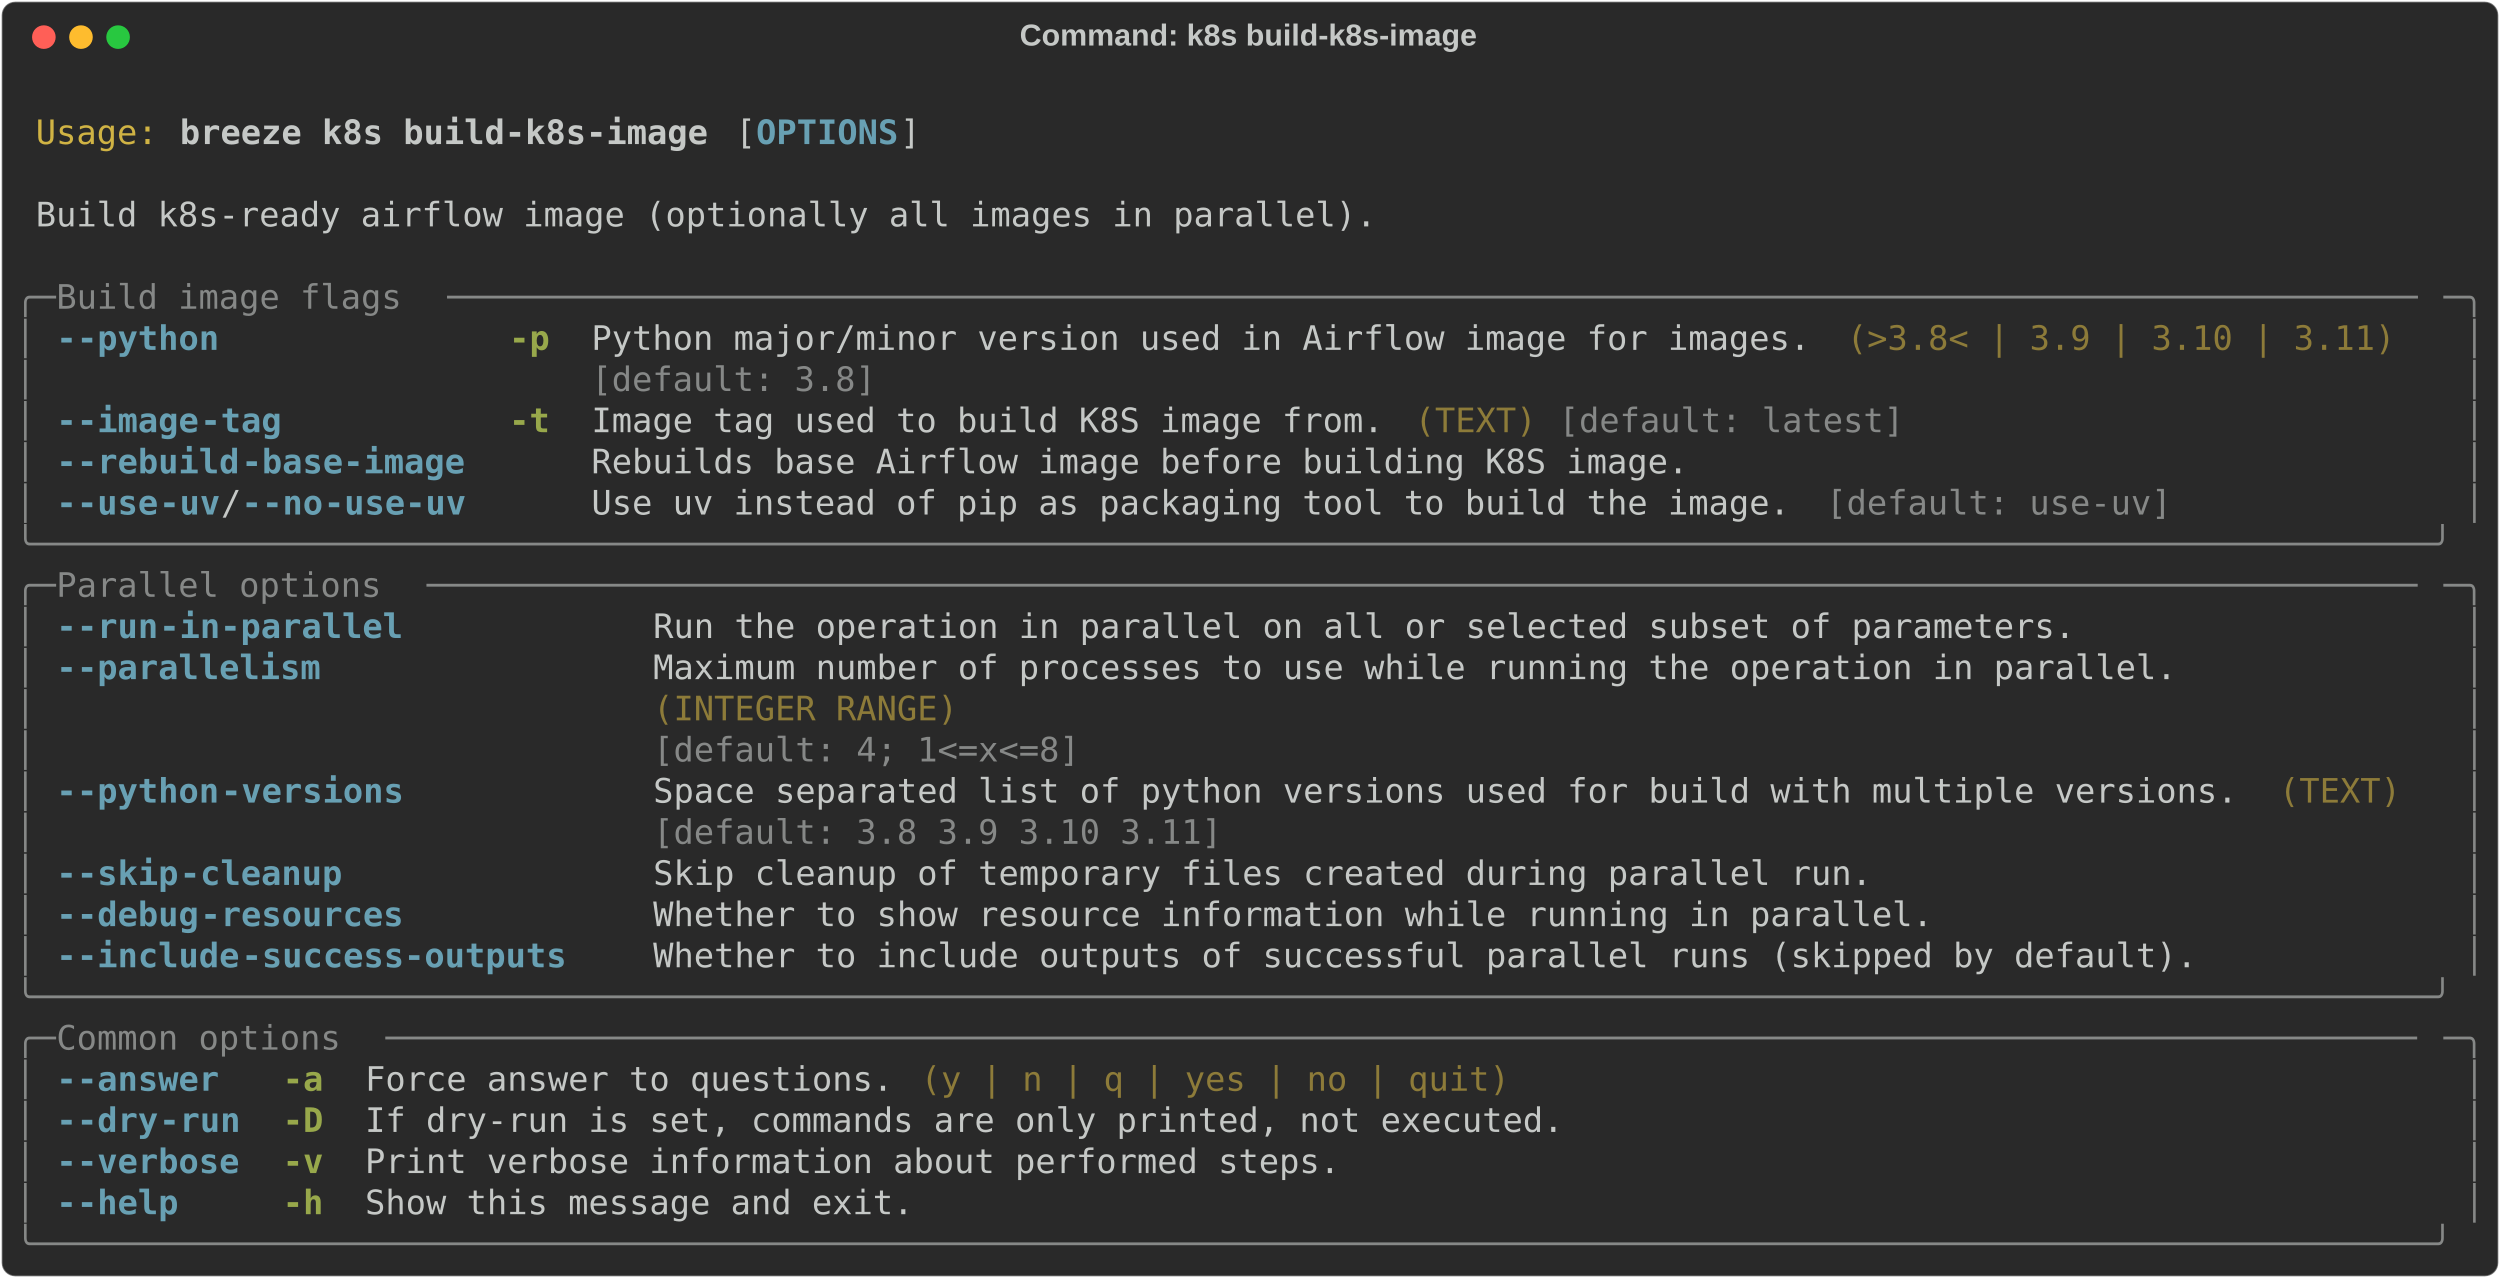
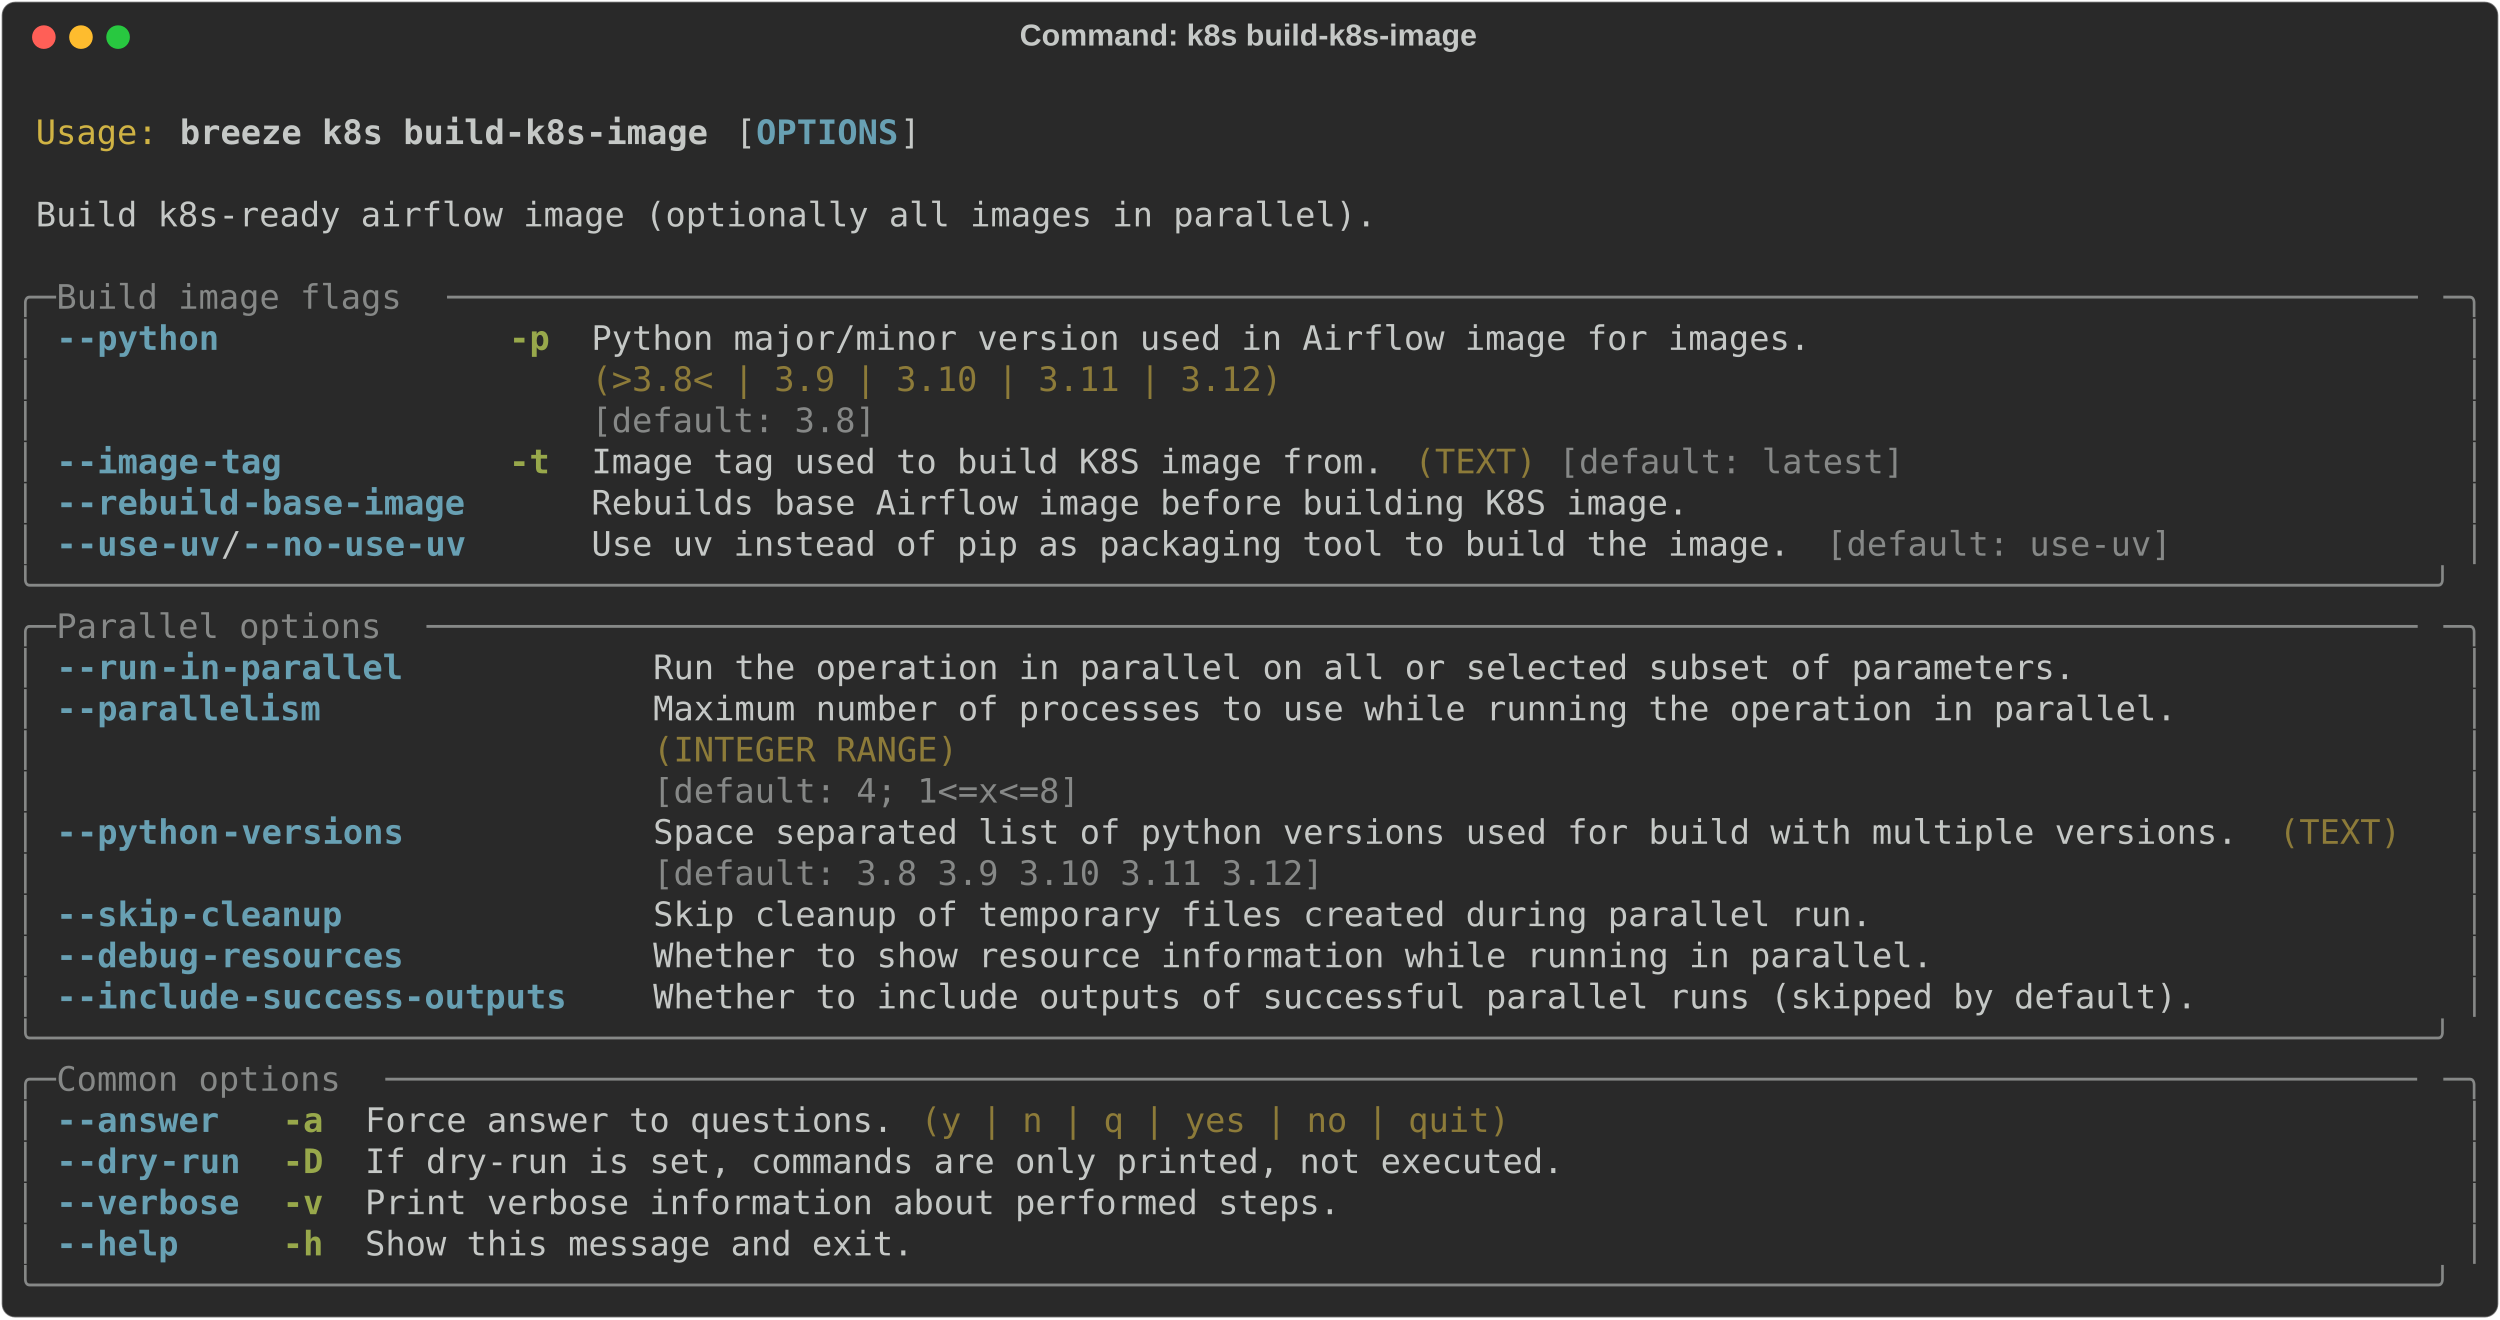
- <svg xmlns="http://www.w3.org/2000/svg" class="rich-terminal" viewBox="0 0 1482 757.6">
+ <svg xmlns="http://www.w3.org/2000/svg" class="rich-terminal" viewBox="0 0 1482 782.0">
  <style>

    @font-face {
        font-family: "Fira Code";
        src: local("FiraCode-Regular"),
                url("https://cdnjs.cloudflare.com/ajax/libs/firacode/6.2.0/woff2/FiraCode-Regular.woff2") format("woff2"),
                url("https://cdnjs.cloudflare.com/ajax/libs/firacode/6.2.0/woff/FiraCode-Regular.woff") format("woff");
        font-style: normal;
        font-weight: 400;
    }
    @font-face {
        font-family: "Fira Code";
        src: local("FiraCode-Bold"),
                url("https://cdnjs.cloudflare.com/ajax/libs/firacode/6.2.0/woff2/FiraCode-Bold.woff2") format("woff2"),
                url("https://cdnjs.cloudflare.com/ajax/libs/firacode/6.2.0/woff/FiraCode-Bold.woff") format("woff");
        font-style: bold;
        font-weight: 700;
    }

    .breeze-k8s-build-k8s-image-matrix {
        font-family: Fira Code, monospace;
        font-size: 20px;
        line-height: 24.4px;
        font-variant-east-asian: full-width;
    }

    .breeze-k8s-build-k8s-image-title {
        font-size: 18px;
        font-weight: bold;
        font-family: arial;
    }

    .breeze-k8s-build-k8s-image-r1 { fill: #c5c8c6 }
.breeze-k8s-build-k8s-image-r2 { fill: #d0b344 }
.breeze-k8s-build-k8s-image-r3 { fill: #c5c8c6;font-weight: bold }
.breeze-k8s-build-k8s-image-r4 { fill: #68a0b3;font-weight: bold }
.breeze-k8s-build-k8s-image-r5 { fill: #868887 }
.breeze-k8s-build-k8s-image-r6 { fill: #98a84b;font-weight: bold }
.breeze-k8s-build-k8s-image-r7 { fill: #8d7b39 }
    </style>
  <defs>
    <clipPath id="breeze-k8s-build-k8s-image-clip-terminal">
-       <rect x="0" y="0" width="1463.0" height="706.6" />
+       <rect x="0" y="0" width="1463.0" height="731.0" />
    </clipPath>
    <clipPath id="breeze-k8s-build-k8s-image-line-0">
      <rect x="0" y="1.5" width="1464" height="24.65" />
    </clipPath>
    <clipPath id="breeze-k8s-build-k8s-image-line-1">
      <rect x="0" y="25.9" width="1464" height="24.65" />
    </clipPath>
    <clipPath id="breeze-k8s-build-k8s-image-line-2">
      <rect x="0" y="50.3" width="1464" height="24.65" />
    </clipPath>
    <clipPath id="breeze-k8s-build-k8s-image-line-3">
      <rect x="0" y="74.7" width="1464" height="24.65" />
    </clipPath>
    <clipPath id="breeze-k8s-build-k8s-image-line-4">
      <rect x="0" y="99.1" width="1464" height="24.65" />
    </clipPath>
    <clipPath id="breeze-k8s-build-k8s-image-line-5">
      <rect x="0" y="123.5" width="1464" height="24.65" />
    </clipPath>
    <clipPath id="breeze-k8s-build-k8s-image-line-6">
      <rect x="0" y="147.9" width="1464" height="24.65" />
    </clipPath>
    <clipPath id="breeze-k8s-build-k8s-image-line-7">
      <rect x="0" y="172.3" width="1464" height="24.65" />
    </clipPath>
    <clipPath id="breeze-k8s-build-k8s-image-line-8">
      <rect x="0" y="196.7" width="1464" height="24.65" />
    </clipPath>
    <clipPath id="breeze-k8s-build-k8s-image-line-9">
      <rect x="0" y="221.1" width="1464" height="24.65" />
    </clipPath>
    <clipPath id="breeze-k8s-build-k8s-image-line-10">
      <rect x="0" y="245.5" width="1464" height="24.65" />
    </clipPath>
    <clipPath id="breeze-k8s-build-k8s-image-line-11">
      <rect x="0" y="269.9" width="1464" height="24.65" />
    </clipPath>
    <clipPath id="breeze-k8s-build-k8s-image-line-12">
      <rect x="0" y="294.3" width="1464" height="24.65" />
    </clipPath>
    <clipPath id="breeze-k8s-build-k8s-image-line-13">
      <rect x="0" y="318.7" width="1464" height="24.65" />
    </clipPath>
    <clipPath id="breeze-k8s-build-k8s-image-line-14">
      <rect x="0" y="343.1" width="1464" height="24.65" />
    </clipPath>
    <clipPath id="breeze-k8s-build-k8s-image-line-15">
      <rect x="0" y="367.5" width="1464" height="24.65" />
    </clipPath>
    <clipPath id="breeze-k8s-build-k8s-image-line-16">
      <rect x="0" y="391.9" width="1464" height="24.65" />
    </clipPath>
    <clipPath id="breeze-k8s-build-k8s-image-line-17">
      <rect x="0" y="416.3" width="1464" height="24.65" />
    </clipPath>
    <clipPath id="breeze-k8s-build-k8s-image-line-18">
      <rect x="0" y="440.7" width="1464" height="24.65" />
    </clipPath>
    <clipPath id="breeze-k8s-build-k8s-image-line-19">
      <rect x="0" y="465.1" width="1464" height="24.65" />
    </clipPath>
    <clipPath id="breeze-k8s-build-k8s-image-line-20">
      <rect x="0" y="489.5" width="1464" height="24.65" />
    </clipPath>
    <clipPath id="breeze-k8s-build-k8s-image-line-21">
      <rect x="0" y="513.9" width="1464" height="24.65" />
    </clipPath>
    <clipPath id="breeze-k8s-build-k8s-image-line-22">
      <rect x="0" y="538.3" width="1464" height="24.65" />
    </clipPath>
    <clipPath id="breeze-k8s-build-k8s-image-line-23">
      <rect x="0" y="562.7" width="1464" height="24.65" />
    </clipPath>
    <clipPath id="breeze-k8s-build-k8s-image-line-24">
      <rect x="0" y="587.1" width="1464" height="24.65" />
    </clipPath>
    <clipPath id="breeze-k8s-build-k8s-image-line-25">
      <rect x="0" y="611.5" width="1464" height="24.65" />
    </clipPath>
    <clipPath id="breeze-k8s-build-k8s-image-line-26">
      <rect x="0" y="635.9" width="1464" height="24.65" />
    </clipPath>
    <clipPath id="breeze-k8s-build-k8s-image-line-27">
      <rect x="0" y="660.3" width="1464" height="24.65" />
    </clipPath>
+     <clipPath id="breeze-k8s-build-k8s-image-line-28">
+       <rect x="0" y="684.7" width="1464" height="24.65" />
+     </clipPath>
  </defs>
-   <rect fill="#292929" stroke="rgba(255,255,255,0.35)" stroke-width="1" x="1" y="1" width="1480" height="755.6" rx="8" />
+   <rect fill="#292929" stroke="rgba(255,255,255,0.35)" stroke-width="1" x="1" y="1" width="1480" height="780" rx="8" />
  <text class="breeze-k8s-build-k8s-image-title" fill="#c5c8c6" text-anchor="middle" x="740" y="27">Command: k8s build-k8s-image</text>
  <g transform="translate(26,22)">
    <circle cx="0" cy="0" r="7" fill="#ff5f57" />
    <circle cx="22" cy="0" r="7" fill="#febc2e" />
    <circle cx="44" cy="0" r="7" fill="#28c840" />
  </g>
  <g transform="translate(9, 41)" clip-path="url(#breeze-k8s-build-k8s-image-clip-terminal)">
    <g class="breeze-k8s-build-k8s-image-matrix">
      <text class="breeze-k8s-build-k8s-image-r1" x="1464" y="20" textLength="12.2" clip-path="url(#breeze-k8s-build-k8s-image-line-0)">
</text>
      <text class="breeze-k8s-build-k8s-image-r2" x="12.2" y="44.4" textLength="73.2" clip-path="url(#breeze-k8s-build-k8s-image-line-1)">Usage:</text>
      <text class="breeze-k8s-build-k8s-image-r3" x="97.6" y="44.4" textLength="317.2" clip-path="url(#breeze-k8s-build-k8s-image-line-1)">breeze k8s build-k8s-image</text>
      <text class="breeze-k8s-build-k8s-image-r1" x="427" y="44.4" textLength="12.2" clip-path="url(#breeze-k8s-build-k8s-image-line-1)">[</text>
      <text class="breeze-k8s-build-k8s-image-r4" x="439.2" y="44.4" textLength="85.4" clip-path="url(#breeze-k8s-build-k8s-image-line-1)">OPTIONS</text>
      <text class="breeze-k8s-build-k8s-image-r1" x="524.6" y="44.4" textLength="12.2" clip-path="url(#breeze-k8s-build-k8s-image-line-1)">]</text>
      <text class="breeze-k8s-build-k8s-image-r1" x="1464" y="44.4" textLength="12.2" clip-path="url(#breeze-k8s-build-k8s-image-line-1)">
</text>
      <text class="breeze-k8s-build-k8s-image-r1" x="1464" y="68.8" textLength="12.2" clip-path="url(#breeze-k8s-build-k8s-image-line-2)">
</text>
      <text class="breeze-k8s-build-k8s-image-r1" x="12.2" y="93.2" textLength="805.2" clip-path="url(#breeze-k8s-build-k8s-image-line-3)">Build k8s-ready airflow image (optionally all images in parallel).</text>
      <text class="breeze-k8s-build-k8s-image-r1" x="1464" y="93.2" textLength="12.2" clip-path="url(#breeze-k8s-build-k8s-image-line-3)">
</text>
      <text class="breeze-k8s-build-k8s-image-r1" x="1464" y="117.6" textLength="12.2" clip-path="url(#breeze-k8s-build-k8s-image-line-4)">
</text>
      <text class="breeze-k8s-build-k8s-image-r5" x="0" y="142" textLength="24.4" clip-path="url(#breeze-k8s-build-k8s-image-line-5)">╭─</text>
      <text class="breeze-k8s-build-k8s-image-r5" x="24.4" y="142" textLength="231.8" clip-path="url(#breeze-k8s-build-k8s-image-line-5)"> Build image flags </text>
      <text class="breeze-k8s-build-k8s-image-r5" x="256.2" y="142" textLength="1183.4" clip-path="url(#breeze-k8s-build-k8s-image-line-5)">─────────────────────────────────────────────────────────────────────────────────────────────────</text>
      <text class="breeze-k8s-build-k8s-image-r5" x="1439.6" y="142" textLength="24.4" clip-path="url(#breeze-k8s-build-k8s-image-line-5)">─╮</text>
      <text class="breeze-k8s-build-k8s-image-r1" x="1464" y="142" textLength="12.2" clip-path="url(#breeze-k8s-build-k8s-image-line-5)">
</text>
      <text class="breeze-k8s-build-k8s-image-r5" x="0" y="166.4" textLength="12.2" clip-path="url(#breeze-k8s-build-k8s-image-line-6)">│</text>
      <text class="breeze-k8s-build-k8s-image-r4" x="24.4" y="166.4" textLength="12.2" clip-path="url(#breeze-k8s-build-k8s-image-line-6)">-</text>
      <text class="breeze-k8s-build-k8s-image-r4" x="36.6" y="166.4" textLength="85.4" clip-path="url(#breeze-k8s-build-k8s-image-line-6)">-python</text>
      <text class="breeze-k8s-build-k8s-image-r6" x="292.8" y="166.4" textLength="24.4" clip-path="url(#breeze-k8s-build-k8s-image-line-6)">-p</text>
      <text class="breeze-k8s-build-k8s-image-r1" x="341.6" y="166.4" textLength="732" clip-path="url(#breeze-k8s-build-k8s-image-line-6)">Python major/minor version used in Airflow image for images.</text>
-       <text class="breeze-k8s-build-k8s-image-r7" x="1085.8" y="166.4" textLength="329.4" clip-path="url(#breeze-k8s-build-k8s-image-line-6)">(&gt;3.8&lt; | 3.9 | 3.10 | 3.11)</text>
      <text class="breeze-k8s-build-k8s-image-r5" x="1451.8" y="166.4" textLength="12.2" clip-path="url(#breeze-k8s-build-k8s-image-line-6)">│</text>
      <text class="breeze-k8s-build-k8s-image-r1" x="1464" y="166.4" textLength="12.2" clip-path="url(#breeze-k8s-build-k8s-image-line-6)">
</text>
      <text class="breeze-k8s-build-k8s-image-r5" x="0" y="190.8" textLength="12.2" clip-path="url(#breeze-k8s-build-k8s-image-line-7)">│</text>
-       <text class="breeze-k8s-build-k8s-image-r5" x="341.6" y="190.8" textLength="732" clip-path="url(#breeze-k8s-build-k8s-image-line-7)">[default: 3.8]                                              </text>
+       <text class="breeze-k8s-build-k8s-image-r7" x="341.6" y="190.8" textLength="732" clip-path="url(#breeze-k8s-build-k8s-image-line-7)">(&gt;3.8&lt; | 3.9 | 3.10 | 3.11 | 3.12)                          </text>
      <text class="breeze-k8s-build-k8s-image-r5" x="1451.8" y="190.8" textLength="12.2" clip-path="url(#breeze-k8s-build-k8s-image-line-7)">│</text>
      <text class="breeze-k8s-build-k8s-image-r1" x="1464" y="190.8" textLength="12.2" clip-path="url(#breeze-k8s-build-k8s-image-line-7)">
</text>
      <text class="breeze-k8s-build-k8s-image-r5" x="0" y="215.2" textLength="12.2" clip-path="url(#breeze-k8s-build-k8s-image-line-8)">│</text>
-       <text class="breeze-k8s-build-k8s-image-r4" x="24.4" y="215.2" textLength="12.2" clip-path="url(#breeze-k8s-build-k8s-image-line-8)">-</text>
-       <text class="breeze-k8s-build-k8s-image-r4" x="36.6" y="215.2" textLength="73.2" clip-path="url(#breeze-k8s-build-k8s-image-line-8)">-image</text>
-       <text class="breeze-k8s-build-k8s-image-r4" x="109.8" y="215.2" textLength="48.8" clip-path="url(#breeze-k8s-build-k8s-image-line-8)">-tag</text>
-       <text class="breeze-k8s-build-k8s-image-r6" x="292.8" y="215.2" textLength="24.4" clip-path="url(#breeze-k8s-build-k8s-image-line-8)">-t</text>
-       <text class="breeze-k8s-build-k8s-image-r1" x="341.6" y="215.2" textLength="475.8" clip-path="url(#breeze-k8s-build-k8s-image-line-8)">Image tag used to build K8S image from.</text>
-       <text class="breeze-k8s-build-k8s-image-r7" x="829.6" y="215.2" textLength="73.2" clip-path="url(#breeze-k8s-build-k8s-image-line-8)">(TEXT)</text>
-       <text class="breeze-k8s-build-k8s-image-r5" x="915" y="215.2" textLength="207.4" clip-path="url(#breeze-k8s-build-k8s-image-line-8)">[default: latest]</text>
+       <text class="breeze-k8s-build-k8s-image-r5" x="341.6" y="215.2" textLength="732" clip-path="url(#breeze-k8s-build-k8s-image-line-8)">[default: 3.8]                                              </text>
      <text class="breeze-k8s-build-k8s-image-r5" x="1451.8" y="215.2" textLength="12.2" clip-path="url(#breeze-k8s-build-k8s-image-line-8)">│</text>
      <text class="breeze-k8s-build-k8s-image-r1" x="1464" y="215.2" textLength="12.2" clip-path="url(#breeze-k8s-build-k8s-image-line-8)">
</text>
      <text class="breeze-k8s-build-k8s-image-r5" x="0" y="239.6" textLength="12.2" clip-path="url(#breeze-k8s-build-k8s-image-line-9)">│</text>
      <text class="breeze-k8s-build-k8s-image-r4" x="24.4" y="239.6" textLength="12.2" clip-path="url(#breeze-k8s-build-k8s-image-line-9)">-</text>
-       <text class="breeze-k8s-build-k8s-image-r4" x="36.6" y="239.6" textLength="97.6" clip-path="url(#breeze-k8s-build-k8s-image-line-9)">-rebuild</text>
-       <text class="breeze-k8s-build-k8s-image-r4" x="134.2" y="239.6" textLength="134.2" clip-path="url(#breeze-k8s-build-k8s-image-line-9)">-base-image</text>
-       <text class="breeze-k8s-build-k8s-image-r1" x="341.6" y="239.6" textLength="658.8" clip-path="url(#breeze-k8s-build-k8s-image-line-9)">Rebuilds base Airflow image before building K8S image.</text>
+       <text class="breeze-k8s-build-k8s-image-r4" x="36.6" y="239.6" textLength="73.2" clip-path="url(#breeze-k8s-build-k8s-image-line-9)">-image</text>
+       <text class="breeze-k8s-build-k8s-image-r4" x="109.8" y="239.6" textLength="48.8" clip-path="url(#breeze-k8s-build-k8s-image-line-9)">-tag</text>
+       <text class="breeze-k8s-build-k8s-image-r6" x="292.8" y="239.6" textLength="24.4" clip-path="url(#breeze-k8s-build-k8s-image-line-9)">-t</text>
+       <text class="breeze-k8s-build-k8s-image-r1" x="341.6" y="239.6" textLength="475.8" clip-path="url(#breeze-k8s-build-k8s-image-line-9)">Image tag used to build K8S image from.</text>
+       <text class="breeze-k8s-build-k8s-image-r7" x="829.6" y="239.6" textLength="73.2" clip-path="url(#breeze-k8s-build-k8s-image-line-9)">(TEXT)</text>
+       <text class="breeze-k8s-build-k8s-image-r5" x="915" y="239.6" textLength="207.4" clip-path="url(#breeze-k8s-build-k8s-image-line-9)">[default: latest]</text>
      <text class="breeze-k8s-build-k8s-image-r5" x="1451.8" y="239.6" textLength="12.2" clip-path="url(#breeze-k8s-build-k8s-image-line-9)">│</text>
      <text class="breeze-k8s-build-k8s-image-r1" x="1464" y="239.6" textLength="12.2" clip-path="url(#breeze-k8s-build-k8s-image-line-9)">
</text>
      <text class="breeze-k8s-build-k8s-image-r5" x="0" y="264" textLength="12.2" clip-path="url(#breeze-k8s-build-k8s-image-line-10)">│</text>
      <text class="breeze-k8s-build-k8s-image-r4" x="24.4" y="264" textLength="12.2" clip-path="url(#breeze-k8s-build-k8s-image-line-10)">-</text>
-       <text class="breeze-k8s-build-k8s-image-r4" x="36.6" y="264" textLength="48.8" clip-path="url(#breeze-k8s-build-k8s-image-line-10)">-use</text>
-       <text class="breeze-k8s-build-k8s-image-r4" x="85.4" y="264" textLength="36.6" clip-path="url(#breeze-k8s-build-k8s-image-line-10)">-uv</text>
-       <text class="breeze-k8s-build-k8s-image-r1" x="122" y="264" textLength="12.2" clip-path="url(#breeze-k8s-build-k8s-image-line-10)">/</text>
-       <text class="breeze-k8s-build-k8s-image-r4" x="134.2" y="264" textLength="12.2" clip-path="url(#breeze-k8s-build-k8s-image-line-10)">-</text>
-       <text class="breeze-k8s-build-k8s-image-r4" x="146.4" y="264" textLength="36.6" clip-path="url(#breeze-k8s-build-k8s-image-line-10)">-no</text>
-       <text class="breeze-k8s-build-k8s-image-r4" x="183" y="264" textLength="85.4" clip-path="url(#breeze-k8s-build-k8s-image-line-10)">-use-uv</text>
-       <text class="breeze-k8s-build-k8s-image-r1" x="341.6" y="264" textLength="719.8" clip-path="url(#breeze-k8s-build-k8s-image-line-10)">Use uv instead of pip as packaging tool to build the image.</text>
-       <text class="breeze-k8s-build-k8s-image-r5" x="1073.6" y="264" textLength="207.4" clip-path="url(#breeze-k8s-build-k8s-image-line-10)">[default: use-uv]</text>
+       <text class="breeze-k8s-build-k8s-image-r4" x="36.6" y="264" textLength="97.6" clip-path="url(#breeze-k8s-build-k8s-image-line-10)">-rebuild</text>
+       <text class="breeze-k8s-build-k8s-image-r4" x="134.2" y="264" textLength="134.2" clip-path="url(#breeze-k8s-build-k8s-image-line-10)">-base-image</text>
+       <text class="breeze-k8s-build-k8s-image-r1" x="341.6" y="264" textLength="658.8" clip-path="url(#breeze-k8s-build-k8s-image-line-10)">Rebuilds base Airflow image before building K8S image.</text>
      <text class="breeze-k8s-build-k8s-image-r5" x="1451.8" y="264" textLength="12.2" clip-path="url(#breeze-k8s-build-k8s-image-line-10)">│</text>
      <text class="breeze-k8s-build-k8s-image-r1" x="1464" y="264" textLength="12.2" clip-path="url(#breeze-k8s-build-k8s-image-line-10)">
</text>
-       <text class="breeze-k8s-build-k8s-image-r5" x="0" y="288.4" textLength="1464" clip-path="url(#breeze-k8s-build-k8s-image-line-11)">╰──────────────────────────────────────────────────────────────────────────────────────────────────────────────────────╯</text>
+       <text class="breeze-k8s-build-k8s-image-r5" x="0" y="288.4" textLength="12.2" clip-path="url(#breeze-k8s-build-k8s-image-line-11)">│</text>
+       <text class="breeze-k8s-build-k8s-image-r4" x="24.4" y="288.4" textLength="12.2" clip-path="url(#breeze-k8s-build-k8s-image-line-11)">-</text>
+       <text class="breeze-k8s-build-k8s-image-r4" x="36.6" y="288.4" textLength="48.8" clip-path="url(#breeze-k8s-build-k8s-image-line-11)">-use</text>
+       <text class="breeze-k8s-build-k8s-image-r4" x="85.4" y="288.4" textLength="36.6" clip-path="url(#breeze-k8s-build-k8s-image-line-11)">-uv</text>
+       <text class="breeze-k8s-build-k8s-image-r1" x="122" y="288.4" textLength="12.2" clip-path="url(#breeze-k8s-build-k8s-image-line-11)">/</text>
+       <text class="breeze-k8s-build-k8s-image-r4" x="134.2" y="288.4" textLength="12.2" clip-path="url(#breeze-k8s-build-k8s-image-line-11)">-</text>
+       <text class="breeze-k8s-build-k8s-image-r4" x="146.4" y="288.4" textLength="36.6" clip-path="url(#breeze-k8s-build-k8s-image-line-11)">-no</text>
+       <text class="breeze-k8s-build-k8s-image-r4" x="183" y="288.4" textLength="85.4" clip-path="url(#breeze-k8s-build-k8s-image-line-11)">-use-uv</text>
+       <text class="breeze-k8s-build-k8s-image-r1" x="341.6" y="288.4" textLength="719.8" clip-path="url(#breeze-k8s-build-k8s-image-line-11)">Use uv instead of pip as packaging tool to build the image.</text>
+       <text class="breeze-k8s-build-k8s-image-r5" x="1073.6" y="288.4" textLength="207.4" clip-path="url(#breeze-k8s-build-k8s-image-line-11)">[default: use-uv]</text>
+       <text class="breeze-k8s-build-k8s-image-r5" x="1451.8" y="288.4" textLength="12.2" clip-path="url(#breeze-k8s-build-k8s-image-line-11)">│</text>
      <text class="breeze-k8s-build-k8s-image-r1" x="1464" y="288.4" textLength="12.2" clip-path="url(#breeze-k8s-build-k8s-image-line-11)">
</text>
-       <text class="breeze-k8s-build-k8s-image-r5" x="0" y="312.8" textLength="24.4" clip-path="url(#breeze-k8s-build-k8s-image-line-12)">╭─</text>
-       <text class="breeze-k8s-build-k8s-image-r5" x="24.4" y="312.8" textLength="219.6" clip-path="url(#breeze-k8s-build-k8s-image-line-12)"> Parallel options </text>
-       <text class="breeze-k8s-build-k8s-image-r5" x="244" y="312.8" textLength="1195.6" clip-path="url(#breeze-k8s-build-k8s-image-line-12)">──────────────────────────────────────────────────────────────────────────────────────────────────</text>
-       <text class="breeze-k8s-build-k8s-image-r5" x="1439.6" y="312.8" textLength="24.4" clip-path="url(#breeze-k8s-build-k8s-image-line-12)">─╮</text>
+       <text class="breeze-k8s-build-k8s-image-r5" x="0" y="312.8" textLength="1464" clip-path="url(#breeze-k8s-build-k8s-image-line-12)">╰──────────────────────────────────────────────────────────────────────────────────────────────────────────────────────╯</text>
      <text class="breeze-k8s-build-k8s-image-r1" x="1464" y="312.8" textLength="12.2" clip-path="url(#breeze-k8s-build-k8s-image-line-12)">
</text>
-       <text class="breeze-k8s-build-k8s-image-r5" x="0" y="337.2" textLength="12.2" clip-path="url(#breeze-k8s-build-k8s-image-line-13)">│</text>
-       <text class="breeze-k8s-build-k8s-image-r4" x="24.4" y="337.2" textLength="12.2" clip-path="url(#breeze-k8s-build-k8s-image-line-13)">-</text>
-       <text class="breeze-k8s-build-k8s-image-r4" x="36.6" y="337.2" textLength="48.8" clip-path="url(#breeze-k8s-build-k8s-image-line-13)">-run</text>
-       <text class="breeze-k8s-build-k8s-image-r4" x="85.4" y="337.2" textLength="146.4" clip-path="url(#breeze-k8s-build-k8s-image-line-13)">-in-parallel</text>
-       <text class="breeze-k8s-build-k8s-image-r1" x="378.2" y="337.2" textLength="854" clip-path="url(#breeze-k8s-build-k8s-image-line-13)">Run the operation in parallel on all or selected subset of parameters.</text>
-       <text class="breeze-k8s-build-k8s-image-r5" x="1451.8" y="337.2" textLength="12.2" clip-path="url(#breeze-k8s-build-k8s-image-line-13)">│</text>
+       <text class="breeze-k8s-build-k8s-image-r5" x="0" y="337.2" textLength="24.4" clip-path="url(#breeze-k8s-build-k8s-image-line-13)">╭─</text>
+       <text class="breeze-k8s-build-k8s-image-r5" x="24.4" y="337.2" textLength="219.6" clip-path="url(#breeze-k8s-build-k8s-image-line-13)"> Parallel options </text>
+       <text class="breeze-k8s-build-k8s-image-r5" x="244" y="337.2" textLength="1195.6" clip-path="url(#breeze-k8s-build-k8s-image-line-13)">──────────────────────────────────────────────────────────────────────────────────────────────────</text>
+       <text class="breeze-k8s-build-k8s-image-r5" x="1439.6" y="337.2" textLength="24.4" clip-path="url(#breeze-k8s-build-k8s-image-line-13)">─╮</text>
      <text class="breeze-k8s-build-k8s-image-r1" x="1464" y="337.2" textLength="12.2" clip-path="url(#breeze-k8s-build-k8s-image-line-13)">
</text>
      <text class="breeze-k8s-build-k8s-image-r5" x="0" y="361.6" textLength="12.2" clip-path="url(#breeze-k8s-build-k8s-image-line-14)">│</text>
      <text class="breeze-k8s-build-k8s-image-r4" x="24.4" y="361.6" textLength="12.2" clip-path="url(#breeze-k8s-build-k8s-image-line-14)">-</text>
-       <text class="breeze-k8s-build-k8s-image-r4" x="36.6" y="361.6" textLength="146.4" clip-path="url(#breeze-k8s-build-k8s-image-line-14)">-parallelism</text>
-       <text class="breeze-k8s-build-k8s-image-r1" x="378.2" y="361.6" textLength="915" clip-path="url(#breeze-k8s-build-k8s-image-line-14)">Maximum number of processes to use while running the operation in parallel.</text>
+       <text class="breeze-k8s-build-k8s-image-r4" x="36.6" y="361.6" textLength="48.8" clip-path="url(#breeze-k8s-build-k8s-image-line-14)">-run</text>
+       <text class="breeze-k8s-build-k8s-image-r4" x="85.4" y="361.6" textLength="146.4" clip-path="url(#breeze-k8s-build-k8s-image-line-14)">-in-parallel</text>
+       <text class="breeze-k8s-build-k8s-image-r1" x="378.2" y="361.6" textLength="854" clip-path="url(#breeze-k8s-build-k8s-image-line-14)">Run the operation in parallel on all or selected subset of parameters.</text>
      <text class="breeze-k8s-build-k8s-image-r5" x="1451.8" y="361.6" textLength="12.2" clip-path="url(#breeze-k8s-build-k8s-image-line-14)">│</text>
      <text class="breeze-k8s-build-k8s-image-r1" x="1464" y="361.6" textLength="12.2" clip-path="url(#breeze-k8s-build-k8s-image-line-14)">
</text>
      <text class="breeze-k8s-build-k8s-image-r5" x="0" y="386" textLength="12.2" clip-path="url(#breeze-k8s-build-k8s-image-line-15)">│</text>
-       <text class="breeze-k8s-build-k8s-image-r7" x="378.2" y="386" textLength="915" clip-path="url(#breeze-k8s-build-k8s-image-line-15)">(INTEGER RANGE)                                                            </text>
+       <text class="breeze-k8s-build-k8s-image-r4" x="24.4" y="386" textLength="12.2" clip-path="url(#breeze-k8s-build-k8s-image-line-15)">-</text>
+       <text class="breeze-k8s-build-k8s-image-r4" x="36.6" y="386" textLength="146.4" clip-path="url(#breeze-k8s-build-k8s-image-line-15)">-parallelism</text>
+       <text class="breeze-k8s-build-k8s-image-r1" x="378.2" y="386" textLength="915" clip-path="url(#breeze-k8s-build-k8s-image-line-15)">Maximum number of processes to use while running the operation in parallel.</text>
      <text class="breeze-k8s-build-k8s-image-r5" x="1451.8" y="386" textLength="12.2" clip-path="url(#breeze-k8s-build-k8s-image-line-15)">│</text>
      <text class="breeze-k8s-build-k8s-image-r1" x="1464" y="386" textLength="12.2" clip-path="url(#breeze-k8s-build-k8s-image-line-15)">
</text>
      <text class="breeze-k8s-build-k8s-image-r5" x="0" y="410.4" textLength="12.2" clip-path="url(#breeze-k8s-build-k8s-image-line-16)">│</text>
-       <text class="breeze-k8s-build-k8s-image-r5" x="378.2" y="410.4" textLength="915" clip-path="url(#breeze-k8s-build-k8s-image-line-16)">[default: 4; 1&lt;=x&lt;=8]                                                      </text>
+       <text class="breeze-k8s-build-k8s-image-r7" x="378.2" y="410.4" textLength="915" clip-path="url(#breeze-k8s-build-k8s-image-line-16)">(INTEGER RANGE)                                                            </text>
      <text class="breeze-k8s-build-k8s-image-r5" x="1451.8" y="410.4" textLength="12.2" clip-path="url(#breeze-k8s-build-k8s-image-line-16)">│</text>
      <text class="breeze-k8s-build-k8s-image-r1" x="1464" y="410.4" textLength="12.2" clip-path="url(#breeze-k8s-build-k8s-image-line-16)">
</text>
      <text class="breeze-k8s-build-k8s-image-r5" x="0" y="434.8" textLength="12.2" clip-path="url(#breeze-k8s-build-k8s-image-line-17)">│</text>
-       <text class="breeze-k8s-build-k8s-image-r4" x="24.4" y="434.8" textLength="12.2" clip-path="url(#breeze-k8s-build-k8s-image-line-17)">-</text>
-       <text class="breeze-k8s-build-k8s-image-r4" x="36.6" y="434.8" textLength="85.4" clip-path="url(#breeze-k8s-build-k8s-image-line-17)">-python</text>
-       <text class="breeze-k8s-build-k8s-image-r4" x="122" y="434.8" textLength="109.8" clip-path="url(#breeze-k8s-build-k8s-image-line-17)">-versions</text>
-       <text class="breeze-k8s-build-k8s-image-r1" x="378.2" y="434.8" textLength="951.6" clip-path="url(#breeze-k8s-build-k8s-image-line-17)">Space separated list of python versions used for build with multiple versions.</text>
-       <text class="breeze-k8s-build-k8s-image-r7" x="1342" y="434.8" textLength="73.2" clip-path="url(#breeze-k8s-build-k8s-image-line-17)">(TEXT)</text>
+       <text class="breeze-k8s-build-k8s-image-r5" x="378.2" y="434.8" textLength="915" clip-path="url(#breeze-k8s-build-k8s-image-line-17)">[default: 4; 1&lt;=x&lt;=8]                                                      </text>
      <text class="breeze-k8s-build-k8s-image-r5" x="1451.8" y="434.8" textLength="12.2" clip-path="url(#breeze-k8s-build-k8s-image-line-17)">│</text>
      <text class="breeze-k8s-build-k8s-image-r1" x="1464" y="434.8" textLength="12.2" clip-path="url(#breeze-k8s-build-k8s-image-line-17)">
</text>
      <text class="breeze-k8s-build-k8s-image-r5" x="0" y="459.2" textLength="12.2" clip-path="url(#breeze-k8s-build-k8s-image-line-18)">│</text>
-       <text class="breeze-k8s-build-k8s-image-r5" x="378.2" y="459.2" textLength="951.6" clip-path="url(#breeze-k8s-build-k8s-image-line-18)">[default: 3.8 3.9 3.10 3.11]                                                  </text>
+       <text class="breeze-k8s-build-k8s-image-r4" x="24.4" y="459.2" textLength="12.2" clip-path="url(#breeze-k8s-build-k8s-image-line-18)">-</text>
+       <text class="breeze-k8s-build-k8s-image-r4" x="36.6" y="459.2" textLength="85.4" clip-path="url(#breeze-k8s-build-k8s-image-line-18)">-python</text>
+       <text class="breeze-k8s-build-k8s-image-r4" x="122" y="459.2" textLength="109.8" clip-path="url(#breeze-k8s-build-k8s-image-line-18)">-versions</text>
+       <text class="breeze-k8s-build-k8s-image-r1" x="378.2" y="459.2" textLength="951.6" clip-path="url(#breeze-k8s-build-k8s-image-line-18)">Space separated list of python versions used for build with multiple versions.</text>
+       <text class="breeze-k8s-build-k8s-image-r7" x="1342" y="459.2" textLength="73.2" clip-path="url(#breeze-k8s-build-k8s-image-line-18)">(TEXT)</text>
      <text class="breeze-k8s-build-k8s-image-r5" x="1451.8" y="459.2" textLength="12.2" clip-path="url(#breeze-k8s-build-k8s-image-line-18)">│</text>
      <text class="breeze-k8s-build-k8s-image-r1" x="1464" y="459.2" textLength="12.2" clip-path="url(#breeze-k8s-build-k8s-image-line-18)">
</text>
      <text class="breeze-k8s-build-k8s-image-r5" x="0" y="483.6" textLength="12.2" clip-path="url(#breeze-k8s-build-k8s-image-line-19)">│</text>
-       <text class="breeze-k8s-build-k8s-image-r4" x="24.4" y="483.6" textLength="12.2" clip-path="url(#breeze-k8s-build-k8s-image-line-19)">-</text>
-       <text class="breeze-k8s-build-k8s-image-r4" x="36.6" y="483.6" textLength="61" clip-path="url(#breeze-k8s-build-k8s-image-line-19)">-skip</text>
-       <text class="breeze-k8s-build-k8s-image-r4" x="97.6" y="483.6" textLength="97.6" clip-path="url(#breeze-k8s-build-k8s-image-line-19)">-cleanup</text>
-       <text class="breeze-k8s-build-k8s-image-r1" x="378.2" y="483.6" textLength="732" clip-path="url(#breeze-k8s-build-k8s-image-line-19)">Skip cleanup of temporary files created during parallel run.</text>
+       <text class="breeze-k8s-build-k8s-image-r5" x="378.2" y="483.6" textLength="951.6" clip-path="url(#breeze-k8s-build-k8s-image-line-19)">[default: 3.8 3.9 3.10 3.11 3.12]                                             </text>
      <text class="breeze-k8s-build-k8s-image-r5" x="1451.8" y="483.6" textLength="12.2" clip-path="url(#breeze-k8s-build-k8s-image-line-19)">│</text>
      <text class="breeze-k8s-build-k8s-image-r1" x="1464" y="483.6" textLength="12.2" clip-path="url(#breeze-k8s-build-k8s-image-line-19)">
</text>
      <text class="breeze-k8s-build-k8s-image-r5" x="0" y="508" textLength="12.2" clip-path="url(#breeze-k8s-build-k8s-image-line-20)">│</text>
      <text class="breeze-k8s-build-k8s-image-r4" x="24.4" y="508" textLength="12.2" clip-path="url(#breeze-k8s-build-k8s-image-line-20)">-</text>
-       <text class="breeze-k8s-build-k8s-image-r4" x="36.6" y="508" textLength="73.2" clip-path="url(#breeze-k8s-build-k8s-image-line-20)">-debug</text>
-       <text class="breeze-k8s-build-k8s-image-r4" x="109.8" y="508" textLength="122" clip-path="url(#breeze-k8s-build-k8s-image-line-20)">-resources</text>
-       <text class="breeze-k8s-build-k8s-image-r1" x="378.2" y="508" textLength="768.6" clip-path="url(#breeze-k8s-build-k8s-image-line-20)">Whether to show resource information while running in parallel.</text>
+       <text class="breeze-k8s-build-k8s-image-r4" x="36.6" y="508" textLength="61" clip-path="url(#breeze-k8s-build-k8s-image-line-20)">-skip</text>
+       <text class="breeze-k8s-build-k8s-image-r4" x="97.6" y="508" textLength="97.6" clip-path="url(#breeze-k8s-build-k8s-image-line-20)">-cleanup</text>
+       <text class="breeze-k8s-build-k8s-image-r1" x="378.2" y="508" textLength="732" clip-path="url(#breeze-k8s-build-k8s-image-line-20)">Skip cleanup of temporary files created during parallel run.</text>
      <text class="breeze-k8s-build-k8s-image-r5" x="1451.8" y="508" textLength="12.2" clip-path="url(#breeze-k8s-build-k8s-image-line-20)">│</text>
      <text class="breeze-k8s-build-k8s-image-r1" x="1464" y="508" textLength="12.2" clip-path="url(#breeze-k8s-build-k8s-image-line-20)">
</text>
      <text class="breeze-k8s-build-k8s-image-r5" x="0" y="532.4" textLength="12.2" clip-path="url(#breeze-k8s-build-k8s-image-line-21)">│</text>
      <text class="breeze-k8s-build-k8s-image-r4" x="24.4" y="532.4" textLength="12.2" clip-path="url(#breeze-k8s-build-k8s-image-line-21)">-</text>
-       <text class="breeze-k8s-build-k8s-image-r4" x="36.6" y="532.4" textLength="97.6" clip-path="url(#breeze-k8s-build-k8s-image-line-21)">-include</text>
-       <text class="breeze-k8s-build-k8s-image-r4" x="134.2" y="532.4" textLength="195.2" clip-path="url(#breeze-k8s-build-k8s-image-line-21)">-success-outputs</text>
-       <text class="breeze-k8s-build-k8s-image-r1" x="378.2" y="532.4" textLength="927.2" clip-path="url(#breeze-k8s-build-k8s-image-line-21)">Whether to include outputs of successful parallel runs (skipped by default).</text>
+       <text class="breeze-k8s-build-k8s-image-r4" x="36.6" y="532.4" textLength="73.2" clip-path="url(#breeze-k8s-build-k8s-image-line-21)">-debug</text>
+       <text class="breeze-k8s-build-k8s-image-r4" x="109.8" y="532.4" textLength="122" clip-path="url(#breeze-k8s-build-k8s-image-line-21)">-resources</text>
+       <text class="breeze-k8s-build-k8s-image-r1" x="378.2" y="532.4" textLength="768.6" clip-path="url(#breeze-k8s-build-k8s-image-line-21)">Whether to show resource information while running in parallel.</text>
      <text class="breeze-k8s-build-k8s-image-r5" x="1451.8" y="532.4" textLength="12.2" clip-path="url(#breeze-k8s-build-k8s-image-line-21)">│</text>
      <text class="breeze-k8s-build-k8s-image-r1" x="1464" y="532.4" textLength="12.2" clip-path="url(#breeze-k8s-build-k8s-image-line-21)">
</text>
-       <text class="breeze-k8s-build-k8s-image-r5" x="0" y="556.8" textLength="1464" clip-path="url(#breeze-k8s-build-k8s-image-line-22)">╰──────────────────────────────────────────────────────────────────────────────────────────────────────────────────────╯</text>
+       <text class="breeze-k8s-build-k8s-image-r5" x="0" y="556.8" textLength="12.2" clip-path="url(#breeze-k8s-build-k8s-image-line-22)">│</text>
+       <text class="breeze-k8s-build-k8s-image-r4" x="24.4" y="556.8" textLength="12.2" clip-path="url(#breeze-k8s-build-k8s-image-line-22)">-</text>
+       <text class="breeze-k8s-build-k8s-image-r4" x="36.6" y="556.8" textLength="97.6" clip-path="url(#breeze-k8s-build-k8s-image-line-22)">-include</text>
+       <text class="breeze-k8s-build-k8s-image-r4" x="134.2" y="556.8" textLength="195.2" clip-path="url(#breeze-k8s-build-k8s-image-line-22)">-success-outputs</text>
+       <text class="breeze-k8s-build-k8s-image-r1" x="378.2" y="556.8" textLength="927.2" clip-path="url(#breeze-k8s-build-k8s-image-line-22)">Whether to include outputs of successful parallel runs (skipped by default).</text>
+       <text class="breeze-k8s-build-k8s-image-r5" x="1451.8" y="556.8" textLength="12.2" clip-path="url(#breeze-k8s-build-k8s-image-line-22)">│</text>
      <text class="breeze-k8s-build-k8s-image-r1" x="1464" y="556.8" textLength="12.2" clip-path="url(#breeze-k8s-build-k8s-image-line-22)">
</text>
-       <text class="breeze-k8s-build-k8s-image-r5" x="0" y="581.2" textLength="24.4" clip-path="url(#breeze-k8s-build-k8s-image-line-23)">╭─</text>
-       <text class="breeze-k8s-build-k8s-image-r5" x="24.4" y="581.2" textLength="195.2" clip-path="url(#breeze-k8s-build-k8s-image-line-23)"> Common options </text>
-       <text class="breeze-k8s-build-k8s-image-r5" x="219.6" y="581.2" textLength="1220" clip-path="url(#breeze-k8s-build-k8s-image-line-23)">────────────────────────────────────────────────────────────────────────────────────────────────────</text>
-       <text class="breeze-k8s-build-k8s-image-r5" x="1439.6" y="581.2" textLength="24.4" clip-path="url(#breeze-k8s-build-k8s-image-line-23)">─╮</text>
+       <text class="breeze-k8s-build-k8s-image-r5" x="0" y="581.2" textLength="1464" clip-path="url(#breeze-k8s-build-k8s-image-line-23)">╰──────────────────────────────────────────────────────────────────────────────────────────────────────────────────────╯</text>
      <text class="breeze-k8s-build-k8s-image-r1" x="1464" y="581.2" textLength="12.2" clip-path="url(#breeze-k8s-build-k8s-image-line-23)">
</text>
-       <text class="breeze-k8s-build-k8s-image-r5" x="0" y="605.6" textLength="12.2" clip-path="url(#breeze-k8s-build-k8s-image-line-24)">│</text>
-       <text class="breeze-k8s-build-k8s-image-r4" x="24.4" y="605.6" textLength="12.2" clip-path="url(#breeze-k8s-build-k8s-image-line-24)">-</text>
-       <text class="breeze-k8s-build-k8s-image-r4" x="36.6" y="605.6" textLength="85.4" clip-path="url(#breeze-k8s-build-k8s-image-line-24)">-answer</text>
-       <text class="breeze-k8s-build-k8s-image-r6" x="158.6" y="605.6" textLength="24.4" clip-path="url(#breeze-k8s-build-k8s-image-line-24)">-a</text>
-       <text class="breeze-k8s-build-k8s-image-r1" x="207.4" y="605.6" textLength="317.2" clip-path="url(#breeze-k8s-build-k8s-image-line-24)">Force answer to questions.</text>
-       <text class="breeze-k8s-build-k8s-image-r7" x="536.8" y="605.6" textLength="353.8" clip-path="url(#breeze-k8s-build-k8s-image-line-24)">(y | n | q | yes | no | quit)</text>
-       <text class="breeze-k8s-build-k8s-image-r5" x="1451.8" y="605.6" textLength="12.2" clip-path="url(#breeze-k8s-build-k8s-image-line-24)">│</text>
+       <text class="breeze-k8s-build-k8s-image-r5" x="0" y="605.6" textLength="24.4" clip-path="url(#breeze-k8s-build-k8s-image-line-24)">╭─</text>
+       <text class="breeze-k8s-build-k8s-image-r5" x="24.4" y="605.6" textLength="195.2" clip-path="url(#breeze-k8s-build-k8s-image-line-24)"> Common options </text>
+       <text class="breeze-k8s-build-k8s-image-r5" x="219.6" y="605.6" textLength="1220" clip-path="url(#breeze-k8s-build-k8s-image-line-24)">────────────────────────────────────────────────────────────────────────────────────────────────────</text>
+       <text class="breeze-k8s-build-k8s-image-r5" x="1439.6" y="605.6" textLength="24.4" clip-path="url(#breeze-k8s-build-k8s-image-line-24)">─╮</text>
      <text class="breeze-k8s-build-k8s-image-r1" x="1464" y="605.6" textLength="12.2" clip-path="url(#breeze-k8s-build-k8s-image-line-24)">
</text>
      <text class="breeze-k8s-build-k8s-image-r5" x="0" y="630" textLength="12.2" clip-path="url(#breeze-k8s-build-k8s-image-line-25)">│</text>
      <text class="breeze-k8s-build-k8s-image-r4" x="24.4" y="630" textLength="12.2" clip-path="url(#breeze-k8s-build-k8s-image-line-25)">-</text>
-       <text class="breeze-k8s-build-k8s-image-r4" x="36.6" y="630" textLength="48.8" clip-path="url(#breeze-k8s-build-k8s-image-line-25)">-dry</text>
-       <text class="breeze-k8s-build-k8s-image-r4" x="85.4" y="630" textLength="48.8" clip-path="url(#breeze-k8s-build-k8s-image-line-25)">-run</text>
-       <text class="breeze-k8s-build-k8s-image-r6" x="158.6" y="630" textLength="24.4" clip-path="url(#breeze-k8s-build-k8s-image-line-25)">-D</text>
-       <text class="breeze-k8s-build-k8s-image-r1" x="207.4" y="630" textLength="719.8" clip-path="url(#breeze-k8s-build-k8s-image-line-25)">If dry-run is set, commands are only printed, not executed.</text>
+       <text class="breeze-k8s-build-k8s-image-r4" x="36.6" y="630" textLength="85.4" clip-path="url(#breeze-k8s-build-k8s-image-line-25)">-answer</text>
+       <text class="breeze-k8s-build-k8s-image-r6" x="158.6" y="630" textLength="24.4" clip-path="url(#breeze-k8s-build-k8s-image-line-25)">-a</text>
+       <text class="breeze-k8s-build-k8s-image-r1" x="207.4" y="630" textLength="317.2" clip-path="url(#breeze-k8s-build-k8s-image-line-25)">Force answer to questions.</text>
+       <text class="breeze-k8s-build-k8s-image-r7" x="536.8" y="630" textLength="353.8" clip-path="url(#breeze-k8s-build-k8s-image-line-25)">(y | n | q | yes | no | quit)</text>
      <text class="breeze-k8s-build-k8s-image-r5" x="1451.8" y="630" textLength="12.2" clip-path="url(#breeze-k8s-build-k8s-image-line-25)">│</text>
      <text class="breeze-k8s-build-k8s-image-r1" x="1464" y="630" textLength="12.2" clip-path="url(#breeze-k8s-build-k8s-image-line-25)">
</text>
      <text class="breeze-k8s-build-k8s-image-r5" x="0" y="654.4" textLength="12.2" clip-path="url(#breeze-k8s-build-k8s-image-line-26)">│</text>
      <text class="breeze-k8s-build-k8s-image-r4" x="24.4" y="654.4" textLength="12.2" clip-path="url(#breeze-k8s-build-k8s-image-line-26)">-</text>
-       <text class="breeze-k8s-build-k8s-image-r4" x="36.6" y="654.4" textLength="97.6" clip-path="url(#breeze-k8s-build-k8s-image-line-26)">-verbose</text>
-       <text class="breeze-k8s-build-k8s-image-r6" x="158.6" y="654.4" textLength="24.4" clip-path="url(#breeze-k8s-build-k8s-image-line-26)">-v</text>
-       <text class="breeze-k8s-build-k8s-image-r1" x="207.4" y="654.4" textLength="585.6" clip-path="url(#breeze-k8s-build-k8s-image-line-26)">Print verbose information about performed steps.</text>
+       <text class="breeze-k8s-build-k8s-image-r4" x="36.6" y="654.4" textLength="48.8" clip-path="url(#breeze-k8s-build-k8s-image-line-26)">-dry</text>
+       <text class="breeze-k8s-build-k8s-image-r4" x="85.4" y="654.4" textLength="48.8" clip-path="url(#breeze-k8s-build-k8s-image-line-26)">-run</text>
+       <text class="breeze-k8s-build-k8s-image-r6" x="158.6" y="654.4" textLength="24.4" clip-path="url(#breeze-k8s-build-k8s-image-line-26)">-D</text>
+       <text class="breeze-k8s-build-k8s-image-r1" x="207.4" y="654.4" textLength="719.8" clip-path="url(#breeze-k8s-build-k8s-image-line-26)">If dry-run is set, commands are only printed, not executed.</text>
      <text class="breeze-k8s-build-k8s-image-r5" x="1451.8" y="654.4" textLength="12.2" clip-path="url(#breeze-k8s-build-k8s-image-line-26)">│</text>
      <text class="breeze-k8s-build-k8s-image-r1" x="1464" y="654.4" textLength="12.2" clip-path="url(#breeze-k8s-build-k8s-image-line-26)">
</text>
      <text class="breeze-k8s-build-k8s-image-r5" x="0" y="678.8" textLength="12.2" clip-path="url(#breeze-k8s-build-k8s-image-line-27)">│</text>
      <text class="breeze-k8s-build-k8s-image-r4" x="24.4" y="678.8" textLength="12.2" clip-path="url(#breeze-k8s-build-k8s-image-line-27)">-</text>
-       <text class="breeze-k8s-build-k8s-image-r4" x="36.6" y="678.8" textLength="61" clip-path="url(#breeze-k8s-build-k8s-image-line-27)">-help</text>
-       <text class="breeze-k8s-build-k8s-image-r6" x="158.6" y="678.8" textLength="24.4" clip-path="url(#breeze-k8s-build-k8s-image-line-27)">-h</text>
-       <text class="breeze-k8s-build-k8s-image-r1" x="207.4" y="678.8" textLength="329.4" clip-path="url(#breeze-k8s-build-k8s-image-line-27)">Show this message and exit.</text>
+       <text class="breeze-k8s-build-k8s-image-r4" x="36.6" y="678.8" textLength="97.6" clip-path="url(#breeze-k8s-build-k8s-image-line-27)">-verbose</text>
+       <text class="breeze-k8s-build-k8s-image-r6" x="158.6" y="678.8" textLength="24.4" clip-path="url(#breeze-k8s-build-k8s-image-line-27)">-v</text>
+       <text class="breeze-k8s-build-k8s-image-r1" x="207.4" y="678.8" textLength="585.6" clip-path="url(#breeze-k8s-build-k8s-image-line-27)">Print verbose information about performed steps.</text>
      <text class="breeze-k8s-build-k8s-image-r5" x="1451.8" y="678.8" textLength="12.2" clip-path="url(#breeze-k8s-build-k8s-image-line-27)">│</text>
      <text class="breeze-k8s-build-k8s-image-r1" x="1464" y="678.8" textLength="12.2" clip-path="url(#breeze-k8s-build-k8s-image-line-27)">
</text>
-       <text class="breeze-k8s-build-k8s-image-r5" x="0" y="703.2" textLength="1464" clip-path="url(#breeze-k8s-build-k8s-image-line-28)">╰──────────────────────────────────────────────────────────────────────────────────────────────────────────────────────╯</text>
+       <text class="breeze-k8s-build-k8s-image-r5" x="0" y="703.2" textLength="12.2" clip-path="url(#breeze-k8s-build-k8s-image-line-28)">│</text>
+       <text class="breeze-k8s-build-k8s-image-r4" x="24.4" y="703.2" textLength="12.2" clip-path="url(#breeze-k8s-build-k8s-image-line-28)">-</text>
+       <text class="breeze-k8s-build-k8s-image-r4" x="36.6" y="703.2" textLength="61" clip-path="url(#breeze-k8s-build-k8s-image-line-28)">-help</text>
+       <text class="breeze-k8s-build-k8s-image-r6" x="158.6" y="703.2" textLength="24.4" clip-path="url(#breeze-k8s-build-k8s-image-line-28)">-h</text>
+       <text class="breeze-k8s-build-k8s-image-r1" x="207.4" y="703.2" textLength="329.4" clip-path="url(#breeze-k8s-build-k8s-image-line-28)">Show this message and exit.</text>
+       <text class="breeze-k8s-build-k8s-image-r5" x="1451.8" y="703.2" textLength="12.2" clip-path="url(#breeze-k8s-build-k8s-image-line-28)">│</text>
      <text class="breeze-k8s-build-k8s-image-r1" x="1464" y="703.2" textLength="12.2" clip-path="url(#breeze-k8s-build-k8s-image-line-28)">
+ </text>
+       <text class="breeze-k8s-build-k8s-image-r5" x="0" y="727.6" textLength="1464" clip-path="url(#breeze-k8s-build-k8s-image-line-29)">╰──────────────────────────────────────────────────────────────────────────────────────────────────────────────────────╯</text>
+       <text class="breeze-k8s-build-k8s-image-r1" x="1464" y="727.6" textLength="12.2" clip-path="url(#breeze-k8s-build-k8s-image-line-29)">
</text>
    </g>
  </g>
</svg>
